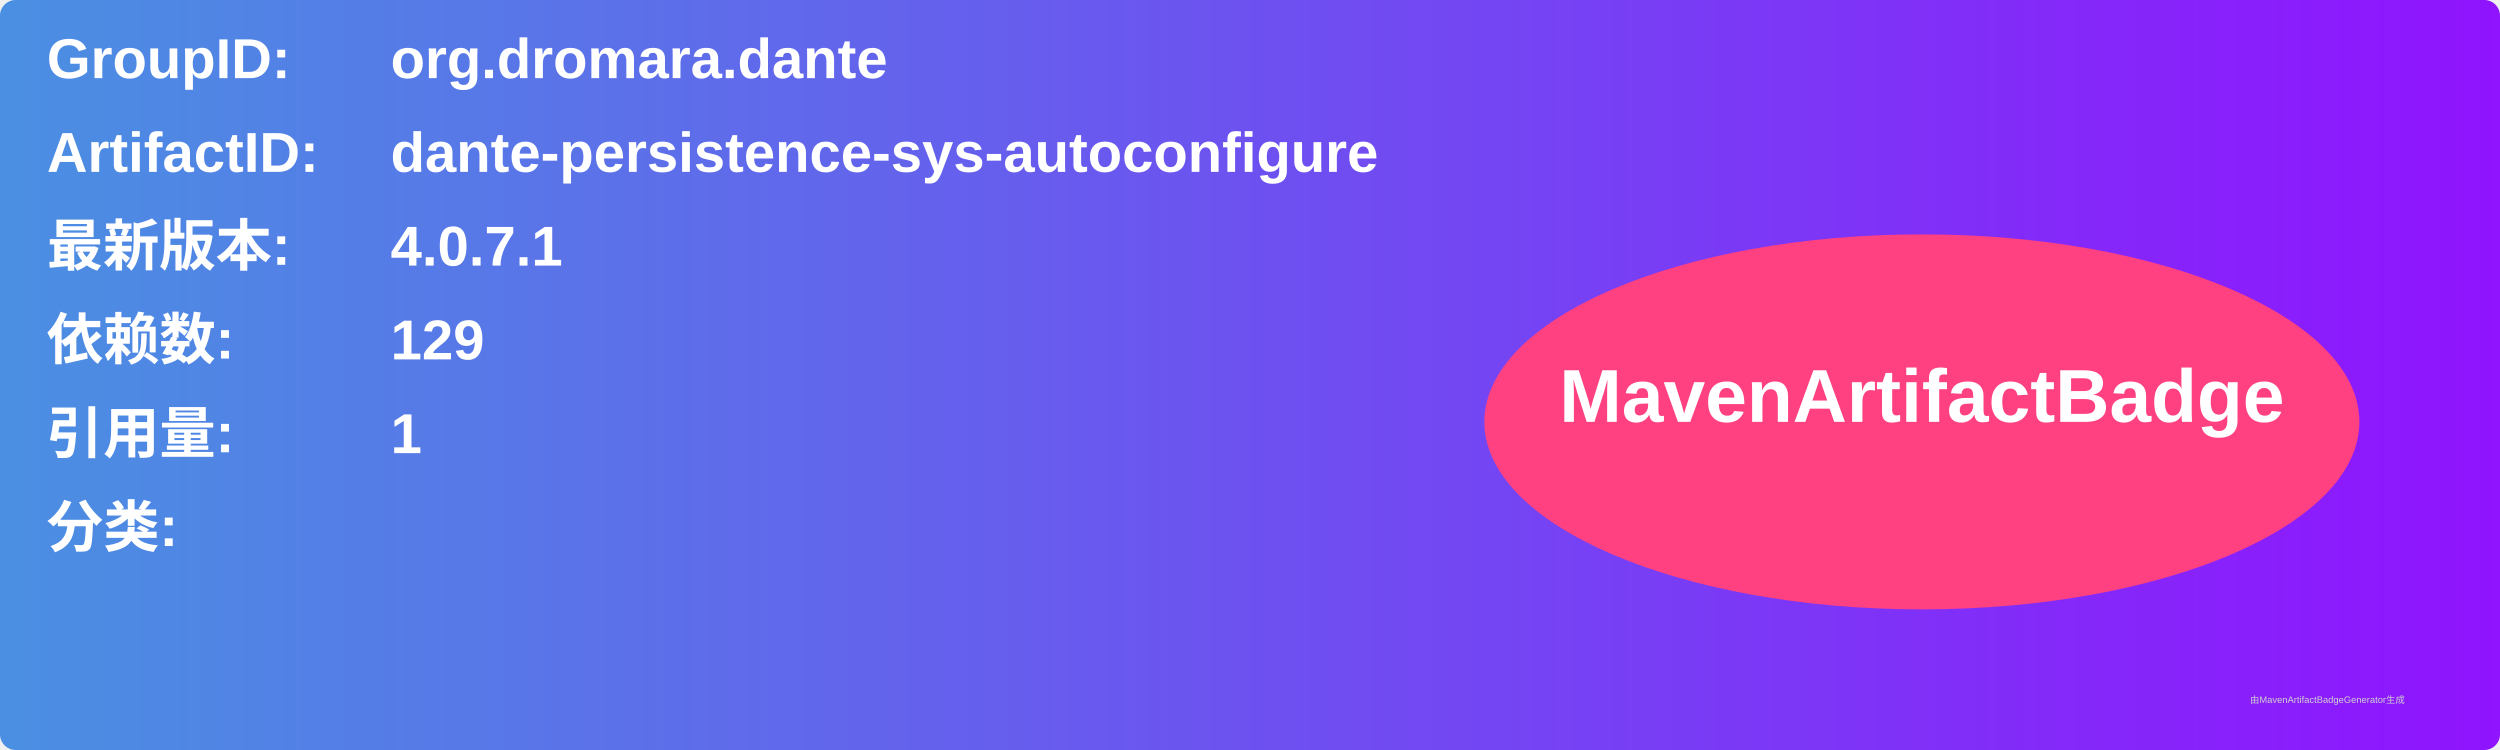
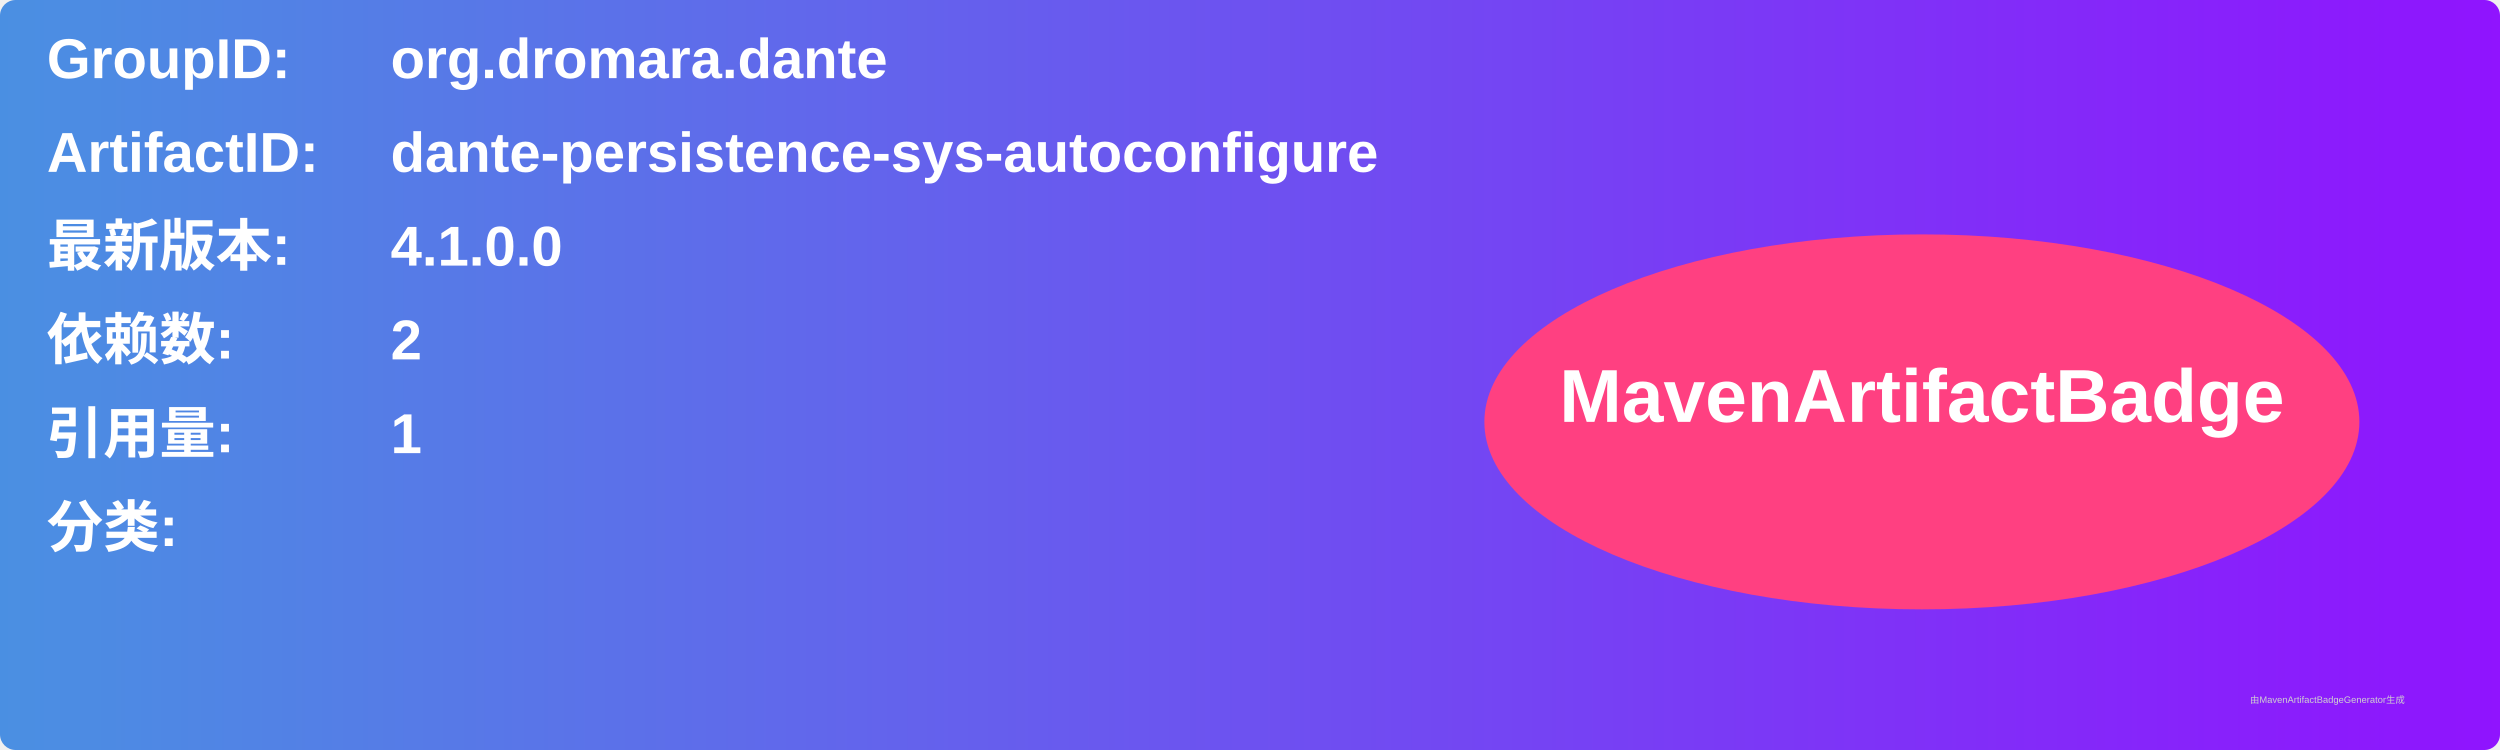
<svg xmlns="http://www.w3.org/2000/svg" width="800" height="240" viewBox="0 0 800 240">
  <linearGradient id="grad" x1="0%" y1="0%" x2="100%" y2="0%">
    <stop offset="0%" stop-color="#4a90e2" />
    <stop offset="100%" stop-color="#9013fe" />
  </linearGradient>
  <rect width="100%" height="100%" rx="5" ry="5" fill="url(#grad)" />
  <g transform="translate(15, 15)">
    <text x="0" y="10" font-family="Arial" font-size="18" fill="white" font-weight="bold" width="260">GroupID:</text>
    <text x="110" y="10" font-family="Arial" font-size="18" fill="white" font-weight="bold" width="460">org.dromara.dante</text>
    <text x="0" y="40" font-family="Arial" font-size="18" fill="white" font-weight="bold" width="260">ArtifactID:</text>
    <text x="110" y="40" font-family="Arial" font-size="18" fill="white" font-weight="bold" width="460">dante-persistence-sys-autoconfigure</text>
    <text x="0" y="70" font-family="Arial" font-size="18" fill="white" font-weight="bold">最新版本:</text>
    <text x="110" y="70" font-family="Arial" font-size="18" fill="white" font-weight="bold">
-       <tspan font-weight="bold">4.0.7.1</tspan>
+       <tspan font-weight="bold">4.1.0.0</tspan>
    </text>
    <text x="0" y="100" font-family="Arial" font-size="18" fill="white" font-weight="bold">依赖数: </text>
    <text x="110" y="100" font-family="Arial" font-size="18" fill="white">
-       <tspan font-weight="bold">129</tspan>
+       <tspan font-weight="bold">2</tspan>
    </text>
    <text x="0" y="130" font-family="Arial" font-size="18" fill="white" font-weight="bold">引用量: </text>
    <text x="110" y="130" font-family="Arial" font-size="18" fill="white">
      <tspan font-weight="bold">1</tspan>
    </text>
    <text x="0" y="160" font-family="Arial" font-size="18" fill="white" font-weight="bold">分类:</text>
    <text x="10" y="190" font-family="Arial" font-size="10" fill="white">
      <tspan font-weight="bold" />
    </text>
    <ellipse cx="600" cy="120" rx="140" ry="60" fill="#ff4081" />
    <text x="600" y="120" text-anchor="middle" font-family="Arial" font-size="24" fill="white" font-weight="bold">MavenArtifactBadge</text>
  </g>
  <text x="720" y="225" font-family="Arial" font-size="3" fill="#d0d0d0">由MavenArtifactBadgeGenerator生成</text>
</svg>
